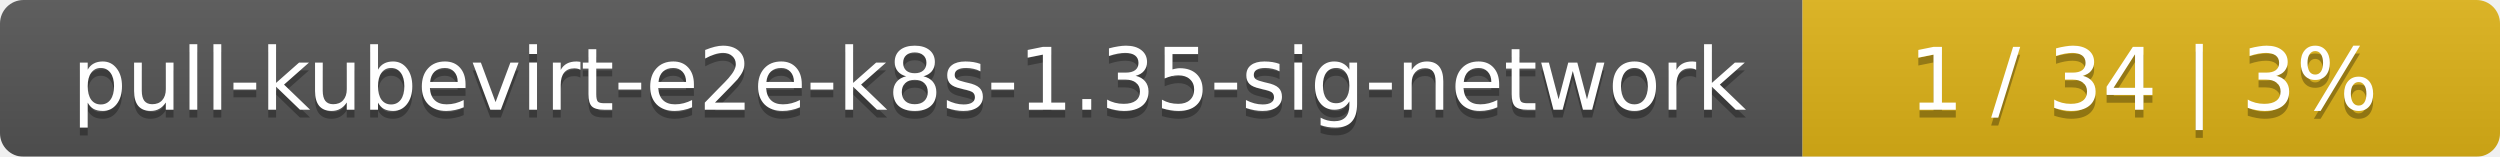
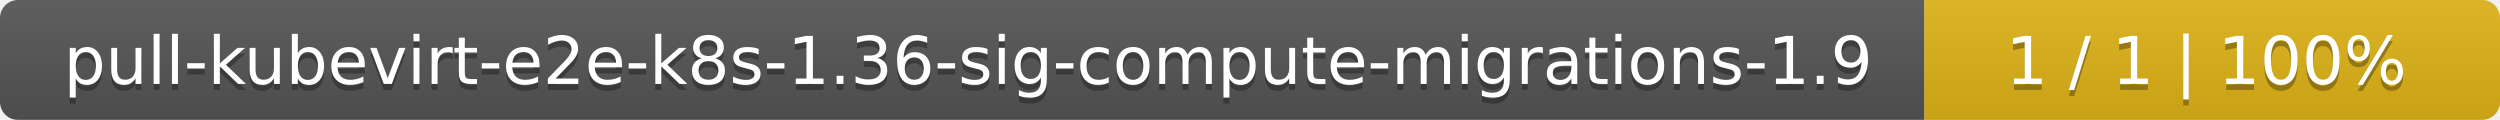
- <svg xmlns="http://www.w3.org/2000/svg" width="319" height="20">
+ <svg xmlns="http://www.w3.org/2000/svg" width="417" height="20">
  <linearGradient id="smooth" x2="0" y2="100%">
    <stop offset="0" stop-color="#bbb" stop-opacity=".1" />
    <stop offset="1" stop-opacity=".1" />
  </linearGradient>
  <mask id="round">
-     <rect width="319" height="20" rx="3" fill="#fff" />
+     <rect width="417" height="20" rx="3" fill="#fff" />
  </mask>
  <g mask="url(#round)">
-     <rect width="230" height="20" fill="#555" />
-     <rect x="230" width="89" height="20" fill="#dfb317" />
-     <rect width="319" height="20" fill="url(#smooth)" />
+     <rect width="321" height="20" fill="#555" />
+     <rect x="321" width="96" height="20" fill="#dfb317" />
+     <rect width="417" height="20" fill="url(#smooth)" />
  </g>
  <g fill="#fff" text-anchor="middle" font-family="DejaVu Sans,Verdana,Geneva,sans-serif" font-size="11">
-     <text x="116" y="15" fill="#010101" fill-opacity=".3">pull-kubevirt-e2e-k8s-1.35-sig-network</text>
-     <text x="116" y="14">pull-kubevirt-e2e-k8s-1.35-sig-network</text>
-     <text x="273.5" y="15" fill="#010101" fill-opacity=".3">1 / 34    |    3%</text>
-     <text x="273.5" y="14">1 / 34    |    3%</text>
+     <text x="161.5" y="15" fill="#010101" fill-opacity=".3">pull-kubevirt-e2e-k8s-1.36-sig-compute-migrations-1.9</text>
+     <text x="161.5" y="14">pull-kubevirt-e2e-k8s-1.36-sig-compute-migrations-1.9</text>
+     <text x="368" y="15" fill="#010101" fill-opacity=".3">1 / 1    |    100%</text>
+     <text x="368" y="14">1 / 1    |    100%</text>
  </g>
</svg>
